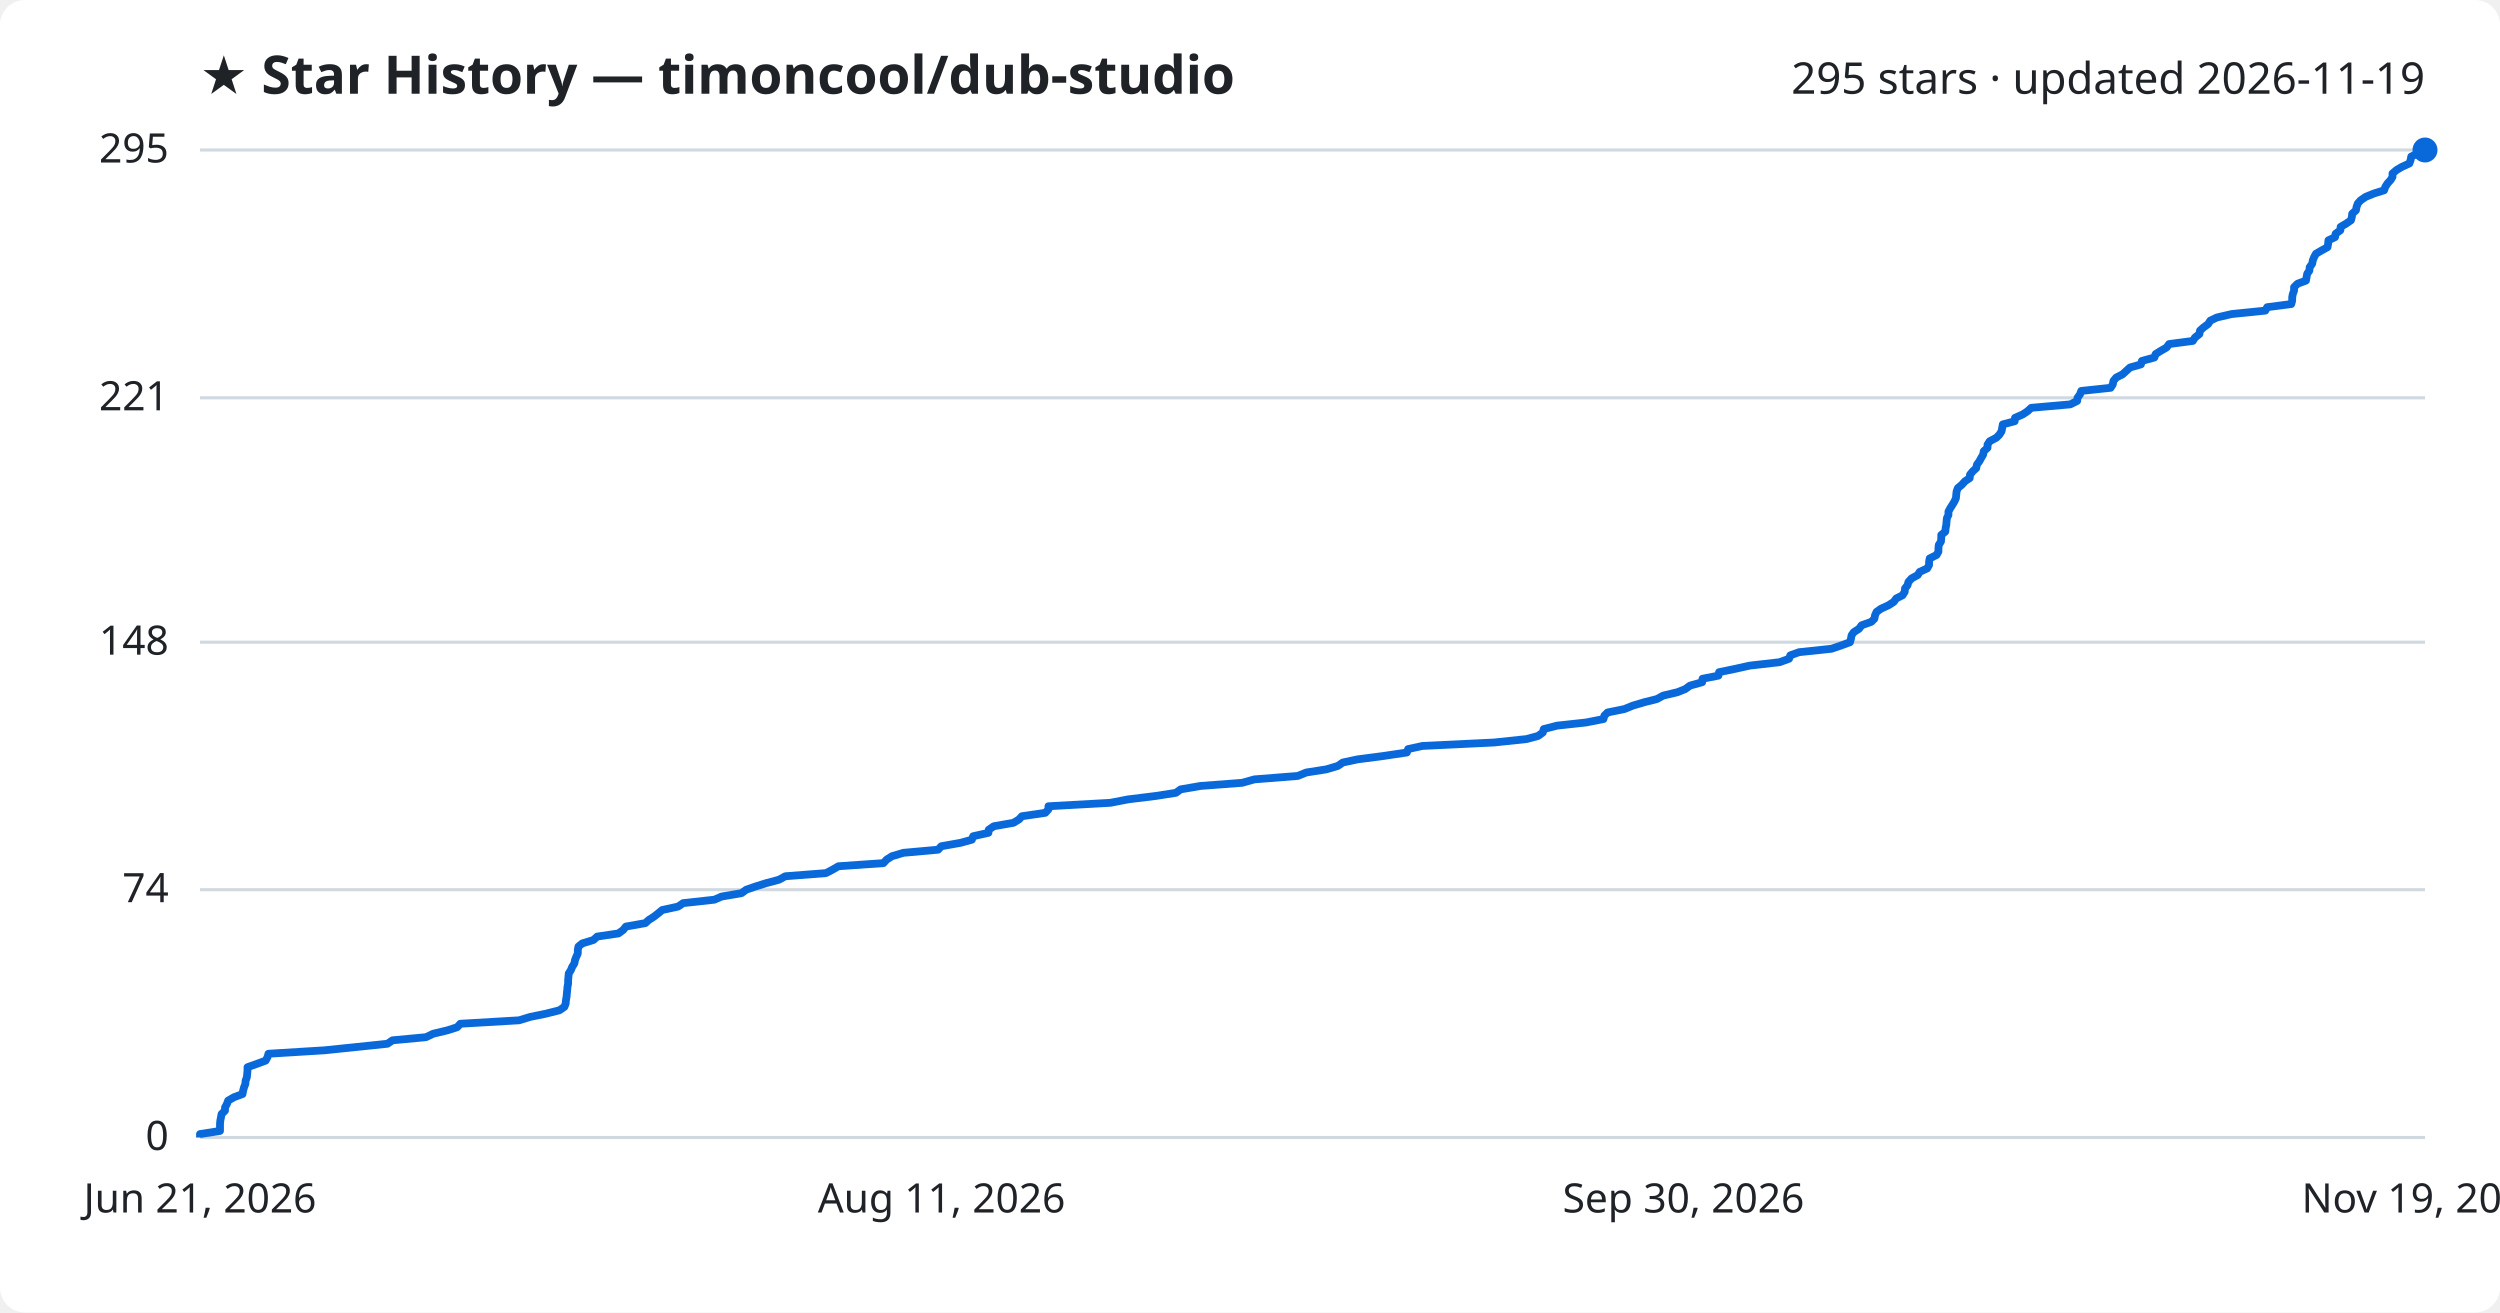
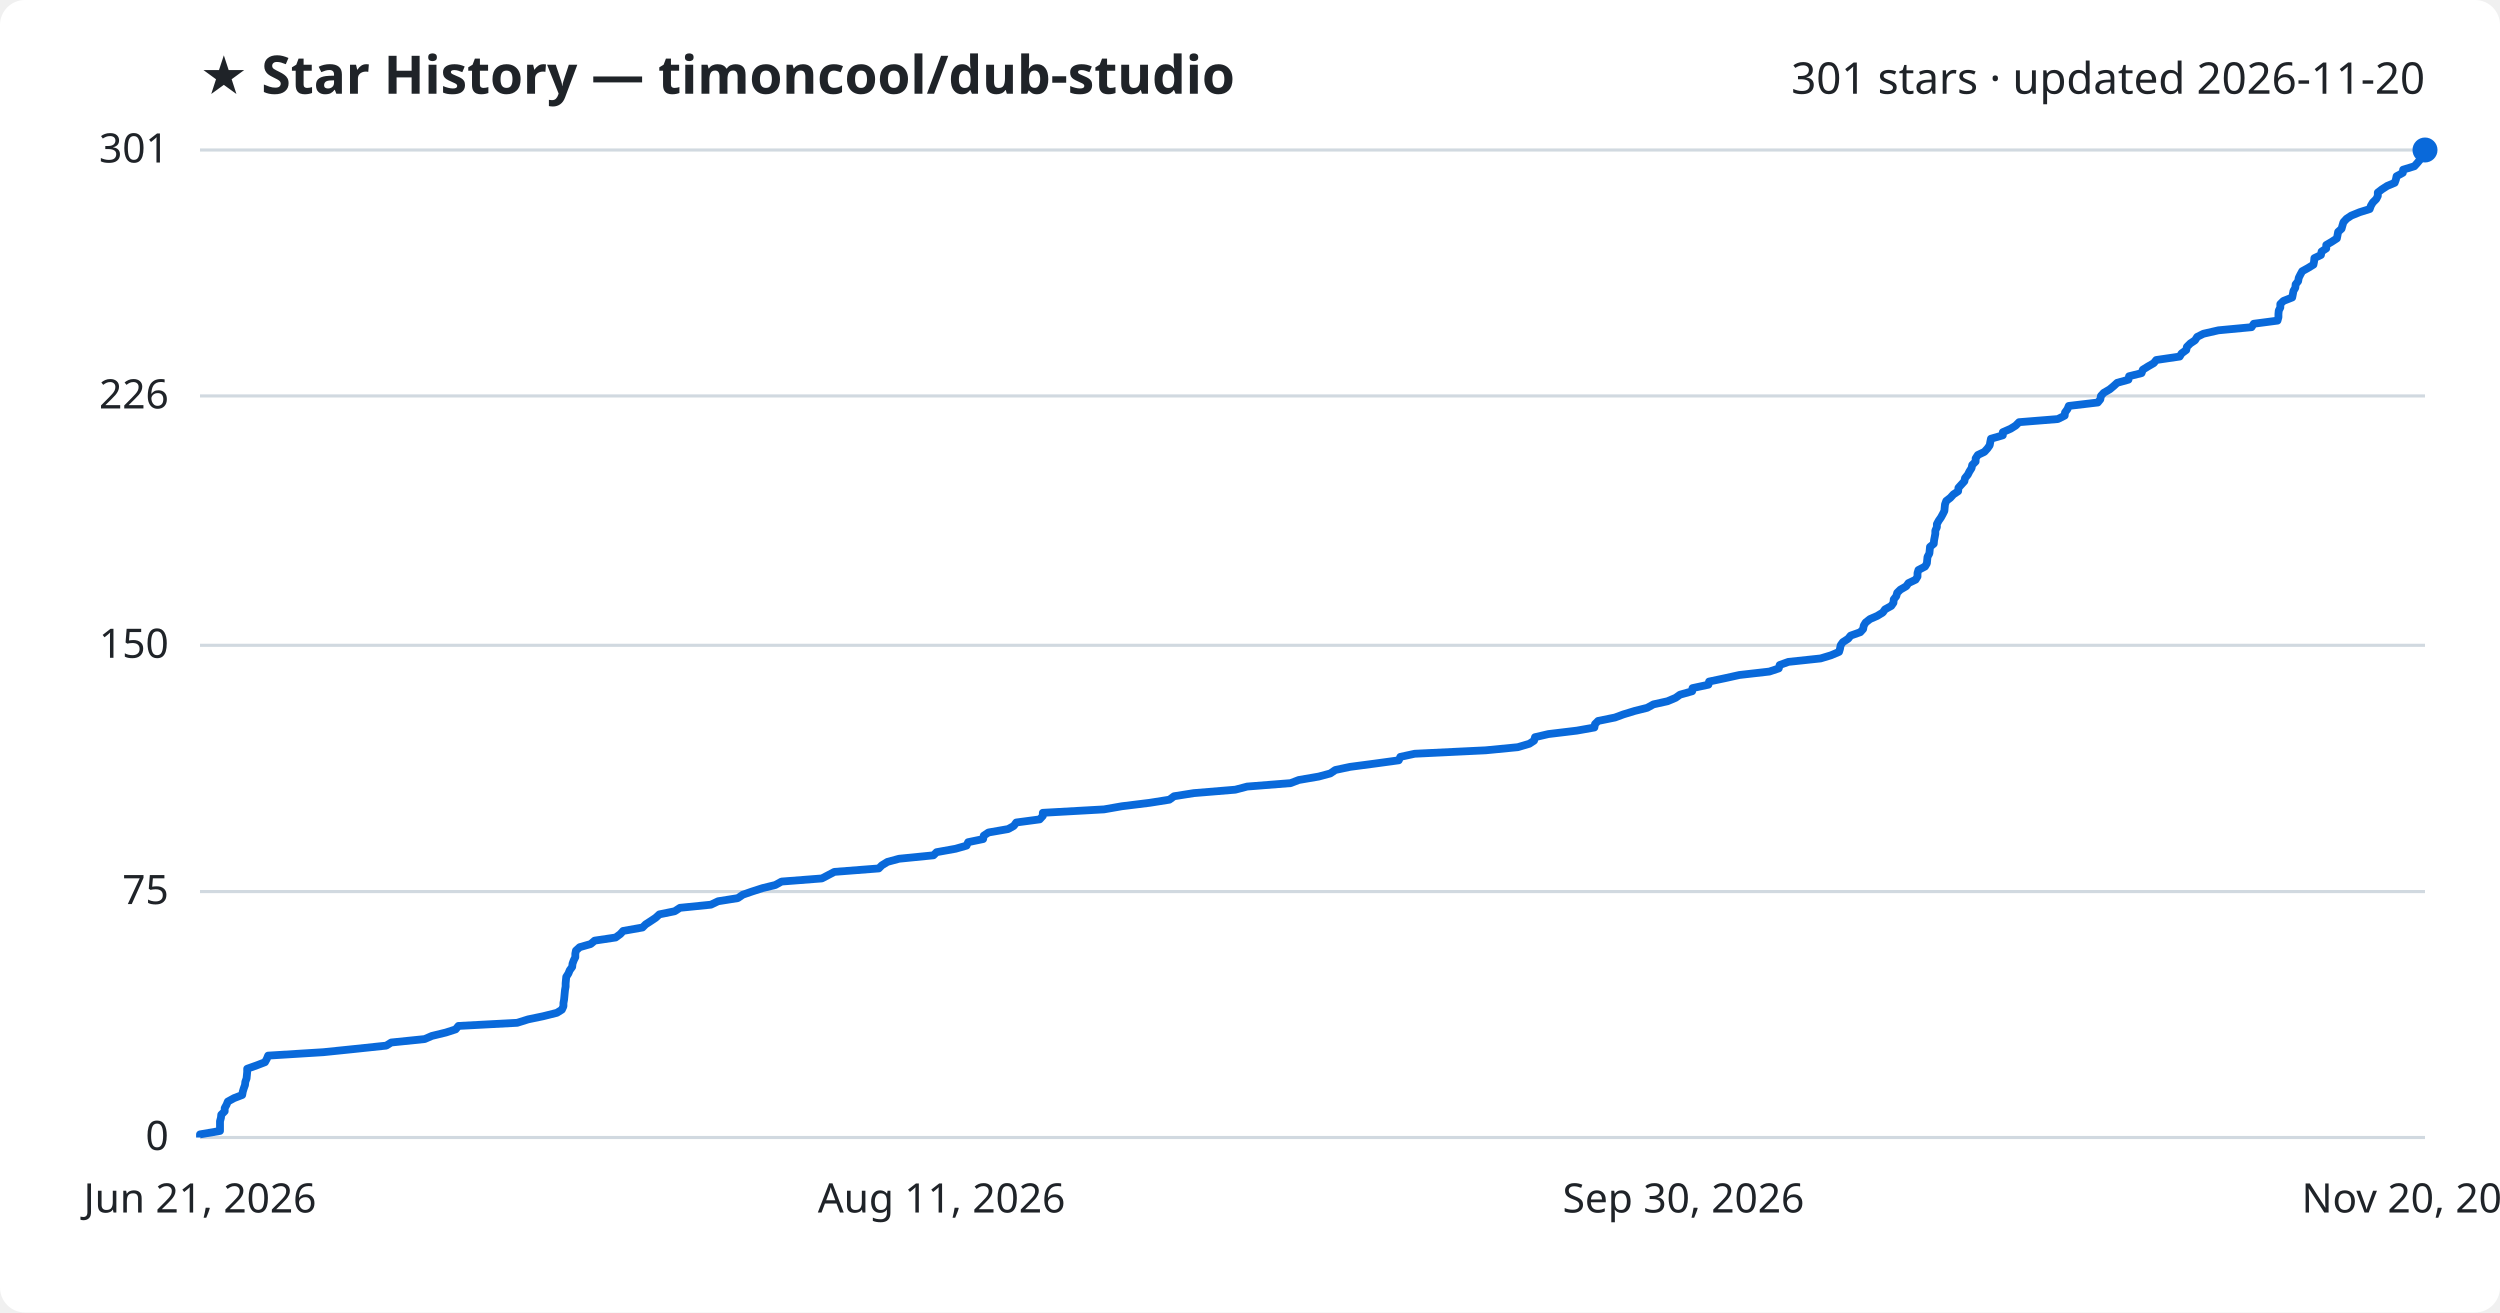
<svg xmlns="http://www.w3.org/2000/svg" viewBox="0 0 800 420" font-family="Segoe UI, sans-serif">
  <rect width="800" height="420" fill="#ffffff" rx="8" />
  <text x="64" y="30" fill="#1f2328" font-size="17" font-weight="700">★ Star History — timoncool/dub-studio</text>
-   <text x="776" y="30" fill="#1f2328" font-size="14" text-anchor="end">295 stars · updated 2026-11-19</text>
+   <text x="776" y="30" fill="#1f2328" font-size="14" text-anchor="end">301 stars · updated 2026-11-20</text>
  <line x1="64" y1="364.0" x2="776" y2="364.0" stroke="#d1d9e0" stroke-width="1" />
  <text x="54" y="368.0" fill="#1f2328" font-size="13" text-anchor="end">0</text>
-   <line x1="64" y1="284.7" x2="776" y2="284.7" stroke="#d1d9e0" stroke-width="1" />
-   <text x="54" y="288.7" fill="#1f2328" font-size="13" text-anchor="end">74</text>
-   <line x1="64" y1="205.5" x2="776" y2="205.5" stroke="#d1d9e0" stroke-width="1" />
-   <text x="54" y="209.5" fill="#1f2328" font-size="13" text-anchor="end">148</text>
-   <line x1="64" y1="127.3" x2="776" y2="127.3" stroke="#d1d9e0" stroke-width="1" />
-   <text x="54" y="131.3" fill="#1f2328" font-size="13" text-anchor="end">221</text>
+   <line x1="64" y1="285.3" x2="776" y2="285.3" stroke="#d1d9e0" stroke-width="1" />
+   <text x="54" y="289.3" fill="#1f2328" font-size="13" text-anchor="end">75</text>
+   <line x1="64" y1="206.5" x2="776" y2="206.5" stroke="#d1d9e0" stroke-width="1" />
+   <text x="54" y="210.5" fill="#1f2328" font-size="13" text-anchor="end">150</text>
+   <line x1="64" y1="126.7" x2="776" y2="126.7" stroke="#d1d9e0" stroke-width="1" />
+   <text x="54" y="130.7" fill="#1f2328" font-size="13" text-anchor="end">226</text>
  <line x1="64" y1="48.0" x2="776" y2="48.0" stroke="#d1d9e0" stroke-width="1" />
-   <text x="54" y="52.0" fill="#1f2328" font-size="13" text-anchor="end">295</text>
-   <path d="M64.0,364.0 L64.0,362.9 L70.4,361.9 L70.4,360.8 L70.4,359.7 L70.5,358.6 L70.7,357.6 L70.9,356.5 L72.0,355.4 L72.0,354.4 L72.6,353.3 L73.0,352.2 L74.9,351.1 L77.6,350.1 L77.8,349.0 L78.1,347.9 L78.5,346.9 L78.6,345.8 L79.0,344.7 L79.1,343.6 L79.2,342.6 L79.2,341.5 L82.3,340.4 L85.0,339.4 L85.6,338.3 L85.9,337.2 L103.8,336.1 L113.5,335.1 L124.0,334.0 L125.6,332.9 L136.3,331.9 L138.6,330.8 L143.2,329.7 L146.3,328.7 L147.3,327.6 L166.1,326.5 L169.7,325.4 L174.6,324.4 L179.0,323.3 L180.6,322.2 L181.0,321.2 L181.1,320.1 L181.3,319.0 L181.4,317.9 L181.5,316.9 L181.6,315.8 L181.8,314.7 L181.8,313.7 L181.9,312.6 L182.0,311.5 L182.7,310.4 L183.1,309.4 L183.8,308.3 L184.0,307.2 L184.4,306.2 L184.9,305.1 L184.9,304.0 L185.1,302.9 L186.3,301.9 L189.9,300.8 L191.1,299.7 L197.9,298.7 L199.4,297.6 L200.3,296.5 L206.5,295.4 L207.6,294.4 L209.3,293.3 L210.7,292.2 L211.9,291.2 L217.0,290.1 L218.6,289.0 L228.6,287.9 L230.9,286.9 L237.3,285.8 L238.8,284.7 L241.7,283.7 L245.2,282.6 L249.3,281.5 L251.3,280.4 L264.3,279.4 L266.4,278.3 L268.3,277.2 L282.7,276.2 L283.7,275.1 L285.4,274.0 L289.1,272.9 L300.2,271.9 L301.2,270.8 L307.4,269.7 L311.0,268.7 L311.4,267.6 L316.3,266.5 L316.4,265.5 L318.0,264.4 L324.3,263.3 L326.1,262.2 L327.0,261.2 L334.5,260.1 L335.5,259.0 L335.5,258.0 L355.3,256.9 L361.0,255.8 L369.9,254.7 L376.3,253.7 L377.8,252.6 L384.2,251.5 L397.5,250.5 L401.4,249.4 L415.3,248.3 L418.0,247.2 L424.4,246.2 L428.1,245.1 L429.7,244.0 L434.4,243.0 L442.8,241.9 L450.2,240.8 L450.6,239.7 L455.2,238.7 L478.1,237.6 L488.5,236.5 L492.2,235.5 L493.7,234.4 L494.0,233.3 L498.3,232.2 L507.5,231.2 L513.1,230.1 L513.4,229.0 L514.4,228.0 L519.8,226.9 L522.5,225.8 L526.2,224.7 L530.2,223.7 L532.2,222.6 L536.8,221.5 L539.3,220.5 L540.8,219.4 L544.7,218.3 L544.8,217.2 L549.9,216.2 L550.1,215.1 L555.4,214.0 L559.9,213.0 L569.5,211.9 L572.5,210.8 L572.9,209.7 L575.7,208.7 L586.1,207.6 L589.3,206.5 L592.0,205.5 L592.3,204.4 L592.5,203.3 L593.2,202.3 L594.9,201.2 L595.7,200.1 L598.8,199.0 L599.8,198.0 L600.0,196.9 L600.5,195.8 L601.9,194.8 L604.3,193.7 L606.0,192.6 L606.8,191.5 L608.8,190.5 L609.5,189.4 L609.6,188.3 L610.4,187.3 L610.7,186.2 L611.7,185.1 L613.7,184.0 L614.3,183.0 L616.7,181.9 L617.3,180.8 L617.3,179.8 L617.5,178.7 L619.7,177.6 L620.3,176.5 L620.3,175.5 L620.4,174.4 L621.1,173.3 L621.2,172.3 L621.2,171.2 L622.5,170.1 L622.6,169.0 L622.8,168.0 L622.9,166.9 L623.0,165.8 L623.5,164.8 L623.5,163.7 L624.1,162.6 L624.8,161.5 L625.4,160.5 L625.9,159.4 L626.0,158.3 L626.1,157.3 L626.5,156.2 L627.8,155.1 L628.8,154.0 L630.3,153.0 L630.4,151.9 L631.3,150.8 L632.4,149.8 L632.6,148.7 L633.4,147.6 L634.0,146.5 L634.6,145.5 L634.8,144.4 L636.0,143.3 L636.0,142.3 L636.7,141.2 L638.8,140.1 L639.8,139.1 L640.5,138.0 L640.7,136.9 L640.9,135.8 L644.7,134.8 L644.8,133.7 L647.3,132.6 L648.8,131.6 L650.0,130.5 L662.5,129.4 L664.7,128.3 L664.8,127.3 L665.6,126.2 L666.0,125.1 L675.4,124.1 L676.1,123.0 L676.3,121.9 L677.2,120.8 L679.2,119.8 L680.4,118.7 L681.6,117.6 L685.1,116.6 L685.4,115.5 L689.4,114.4 L689.8,113.3 L691.4,112.3 L693.3,111.2 L694.1,110.1 L701.7,109.1 L702.4,108.0 L703.8,106.9 L704.0,105.8 L705.1,104.8 L706.6,103.7 L707.3,102.6 L709.4,101.6 L714.1,100.5 L724.9,99.4 L725.5,98.3 L733.2,97.3 L733.5,96.2 L733.5,95.1 L733.7,94.1 L734.1,93.0 L734.1,91.9 L735.2,90.8 L737.9,89.8 L738.1,88.7 L738.3,87.6 L739.0,86.6 L739.1,85.5 L739.9,84.4 L740.1,83.3 L740.5,82.3 L741.1,81.2 L743.0,80.1 L744.8,79.1 L745.0,78.0 L745.1,76.9 L747.2,75.9 L747.4,74.8 L748.9,73.7 L749.0,72.6 L750.7,71.6 L752.3,70.5 L752.6,69.4 L752.7,68.4 L753.9,67.3 L754.1,66.2 L754.5,65.1 L755.4,64.1 L757.0,63.0 L759.7,61.9 L762.9,60.9 L763.3,59.8 L764.0,58.7 L765.0,57.6 L765.6,56.6 L765.6,55.5 L766.9,54.4 L768.6,53.4 L771.0,52.3 L771.4,51.2 L771.6,50.1 L773.6,49.1 L773.6,48.0 L776.0,48.0" fill="none" stroke="#0969da" stroke-width="2.5" stroke-linejoin="round" />
+   <text x="54" y="52.0" fill="#1f2328" font-size="13" text-anchor="end">301</text>
+   <path d="M64.0,364.0 L64.0,363.0 L70.4,361.9 L70.4,360.9 L70.4,359.8 L70.4,358.8 L70.7,357.7 L70.8,356.7 L71.9,355.6 L71.9,354.6 L72.5,353.5 L72.9,352.5 L74.9,351.4 L77.5,350.4 L77.7,349.3 L78.0,348.3 L78.4,347.2 L78.5,346.2 L78.9,345.1 L79.0,344.1 L79.1,343.0 L79.1,342.0 L82.2,340.9 L84.8,339.9 L85.4,338.8 L85.8,337.8 L103.5,336.7 L113.2,335.7 L123.6,334.6 L125.2,333.6 L135.9,332.5 L138.2,331.5 L142.7,330.4 L145.8,329.4 L146.7,328.3 L165.5,327.3 L169.0,326.2 L173.8,325.2 L178.2,324.1 L179.8,323.1 L180.3,322.0 L180.3,321.0 L180.5,319.9 L180.6,318.9 L180.7,317.8 L180.8,316.8 L181.0,315.7 L181.0,314.7 L181.1,313.6 L181.2,312.6 L181.9,311.5 L182.3,310.5 L183.1,309.4 L183.2,308.4 L183.6,307.3 L184.1,306.3 L184.1,305.2 L184.3,304.2 L185.5,303.1 L189.0,302.1 L190.3,301.0 L197.0,300.0 L198.5,298.9 L199.4,297.9 L205.6,296.8 L206.6,295.8 L208.3,294.7 L209.8,293.7 L211.0,292.6 L215.9,291.6 L217.6,290.5 L227.5,289.5 L229.8,288.4 L236.1,287.4 L237.7,286.3 L240.6,285.3 L244.0,284.2 L248.1,283.2 L250.1,282.1 L263.0,281.1 L265.1,280.0 L267.0,279.0 L281.2,277.9 L282.2,276.9 L284.0,275.8 L287.7,274.8 L298.7,273.7 L299.7,272.7 L305.8,271.6 L309.3,270.6 L309.8,269.5 L314.6,268.5 L314.8,267.4 L316.3,266.4 L322.6,265.3 L324.4,264.3 L325.2,263.2 L332.7,262.2 L333.7,261.1 L333.7,260.1 L353.3,259.0 L359.0,258.0 L367.9,256.9 L374.2,255.9 L375.7,254.8 L382.0,253.8 L395.3,252.7 L399.1,251.7 L413.0,250.6 L415.6,249.6 L422.0,248.5 L425.7,247.5 L427.3,246.4 L432.0,245.4 L440.3,244.3 L447.6,243.3 L448.1,242.2 L452.7,241.2 L475.4,240.1 L485.7,239.1 L489.4,238.0 L490.9,237.0 L491.2,235.9 L495.5,234.9 L504.6,233.8 L510.2,232.8 L510.4,231.7 L511.4,230.7 L516.8,229.6 L519.5,228.6 L523.1,227.5 L527.1,226.5 L529.1,225.4 L533.6,224.4 L536.2,223.3 L537.6,222.3 L541.5,221.2 L541.6,220.2 L546.7,219.1 L546.9,218.1 L552.1,217.0 L556.6,216.0 L566.2,214.9 L569.2,213.9 L569.5,212.8 L572.3,211.8 L582.6,210.7 L585.9,209.7 L588.5,208.6 L588.8,207.6 L589.0,206.5 L589.7,205.5 L591.4,204.4 L592.2,203.4 L595.3,202.3 L596.2,201.3 L596.4,200.2 L597.0,199.2 L598.4,198.1 L600.7,197.1 L602.5,196.0 L603.2,195.0 L605.2,193.9 L605.9,192.9 L606.0,191.8 L606.8,190.8 L607.1,189.7 L608.1,188.7 L610.0,187.6 L610.7,186.6 L613.0,185.5 L613.6,184.5 L613.6,183.4 L613.9,182.4 L616.0,181.3 L616.6,180.3 L616.7,179.2 L616.8,178.2 L617.4,177.1 L617.5,176.1 L617.6,175.0 L618.8,174.0 L618.9,172.9 L619.1,171.9 L619.3,170.8 L619.3,169.8 L619.8,168.7 L619.8,167.7 L620.4,166.6 L621.1,165.6 L621.7,164.5 L622.2,163.5 L622.3,162.4 L622.4,161.4 L622.8,160.3 L624.1,159.3 L625.1,158.2 L626.6,157.2 L626.7,156.1 L627.6,155.1 L628.6,154.0 L628.8,153.0 L629.7,151.9 L630.2,150.9 L630.9,149.8 L631.1,148.8 L632.2,147.7 L632.2,146.7 L632.9,145.6 L635.0,144.6 L636.0,143.5 L636.7,142.5 L636.9,141.4 L637.1,140.4 L640.9,139.3 L640.9,138.3 L643.4,137.2 L645.0,136.2 L646.1,135.1 L658.5,134.1 L660.7,133.0 L660.8,132.0 L661.6,130.9 L662.0,129.9 L671.3,128.8 L672.1,127.8 L672.3,126.7 L673.2,125.7 L675.1,124.6 L676.3,123.6 L677.5,122.5 L681.1,121.5 L681.3,120.4 L685.3,119.4 L685.7,118.3 L687.3,117.3 L689.2,116.2 L690.0,115.2 L697.5,114.1 L698.1,113.1 L699.6,112.0 L699.8,111.0 L700.9,109.9 L702.4,108.9 L703.1,107.8 L705.1,106.8 L709.9,105.7 L720.5,104.7 L721.2,103.6 L728.8,102.6 L729.1,101.5 L729.1,100.5 L729.2,99.4 L729.7,98.4 L729.7,97.3 L730.7,96.3 L733.5,95.2 L733.7,94.2 L733.9,93.1 L734.5,92.1 L734.6,91.0 L735.4,90.0 L735.6,88.9 L736.1,87.9 L736.7,86.8 L738.5,85.8 L740.3,84.7 L740.5,83.7 L740.6,82.6 L742.7,81.6 L742.9,80.5 L744.4,79.5 L744.4,78.4 L746.1,77.4 L747.8,76.3 L748.0,75.3 L748.2,74.2 L749.3,73.2 L749.6,72.1 L749.9,71.1 L750.9,70.0 L752.4,69.0 L755.1,67.9 L758.3,66.9 L758.7,65.8 L759.3,64.8 L760.4,63.7 L760.9,62.7 L760.9,61.6 L762.2,60.6 L763.9,59.5 L766.3,58.5 L766.7,57.4 L766.9,56.4 L768.9,55.3 L769.0,54.3 L772.6,53.2 L773.5,52.2 L774.4,51.1 L774.8,50.1 L774.9,49.0 L775.0,48.0 L776.0,48.0" fill="none" stroke="#0969da" stroke-width="2.5" stroke-linejoin="round" />
  <circle cx="776.0" cy="48.0" r="4" fill="#0969da" />
  <text x="64.0" y="388" fill="#1f2328" font-size="13" text-anchor="middle">Jun 21, 2026</text>
  <text x="301.3" y="388" fill="#1f2328" font-size="13" text-anchor="middle">Aug 11, 2026</text>
  <text x="538.7" y="388" fill="#1f2328" font-size="13" text-anchor="middle">Sep 30, 2026</text>
-   <text x="776.0" y="388" fill="#1f2328" font-size="13" text-anchor="middle">Nov 19, 2026</text>
+   <text x="776.0" y="388" fill="#1f2328" font-size="13" text-anchor="middle">Nov 20, 2026</text>
</svg>
